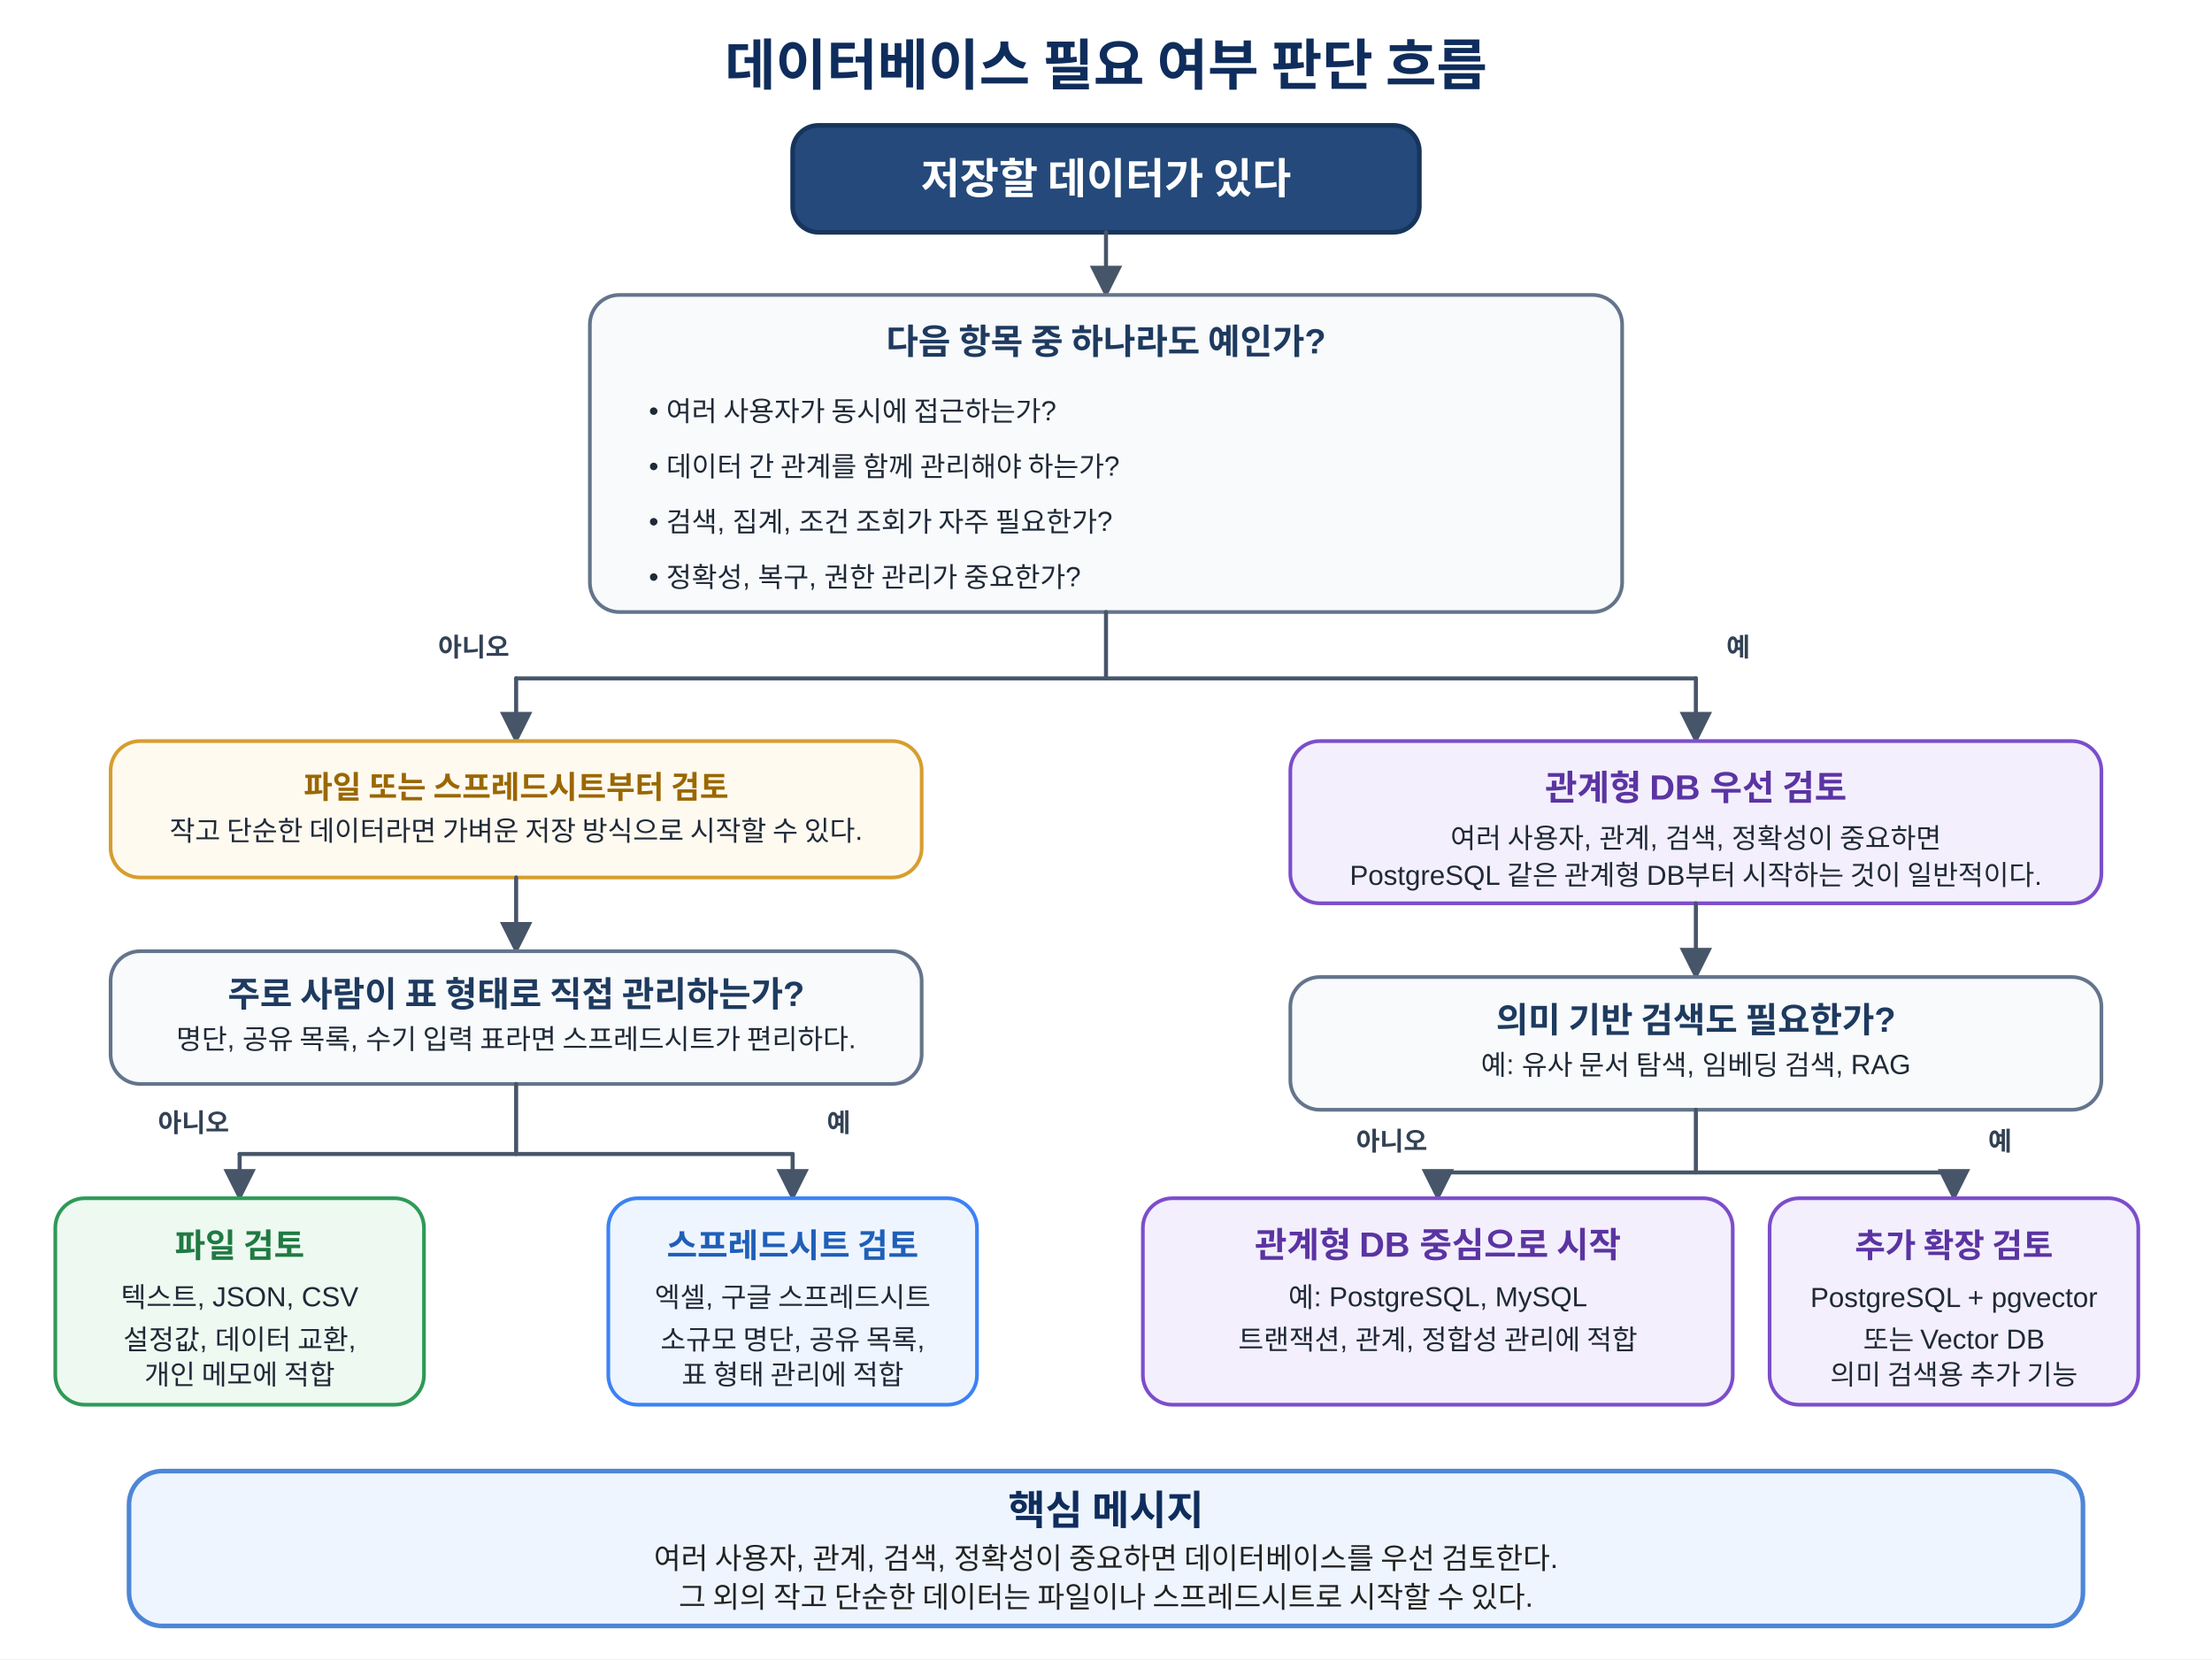
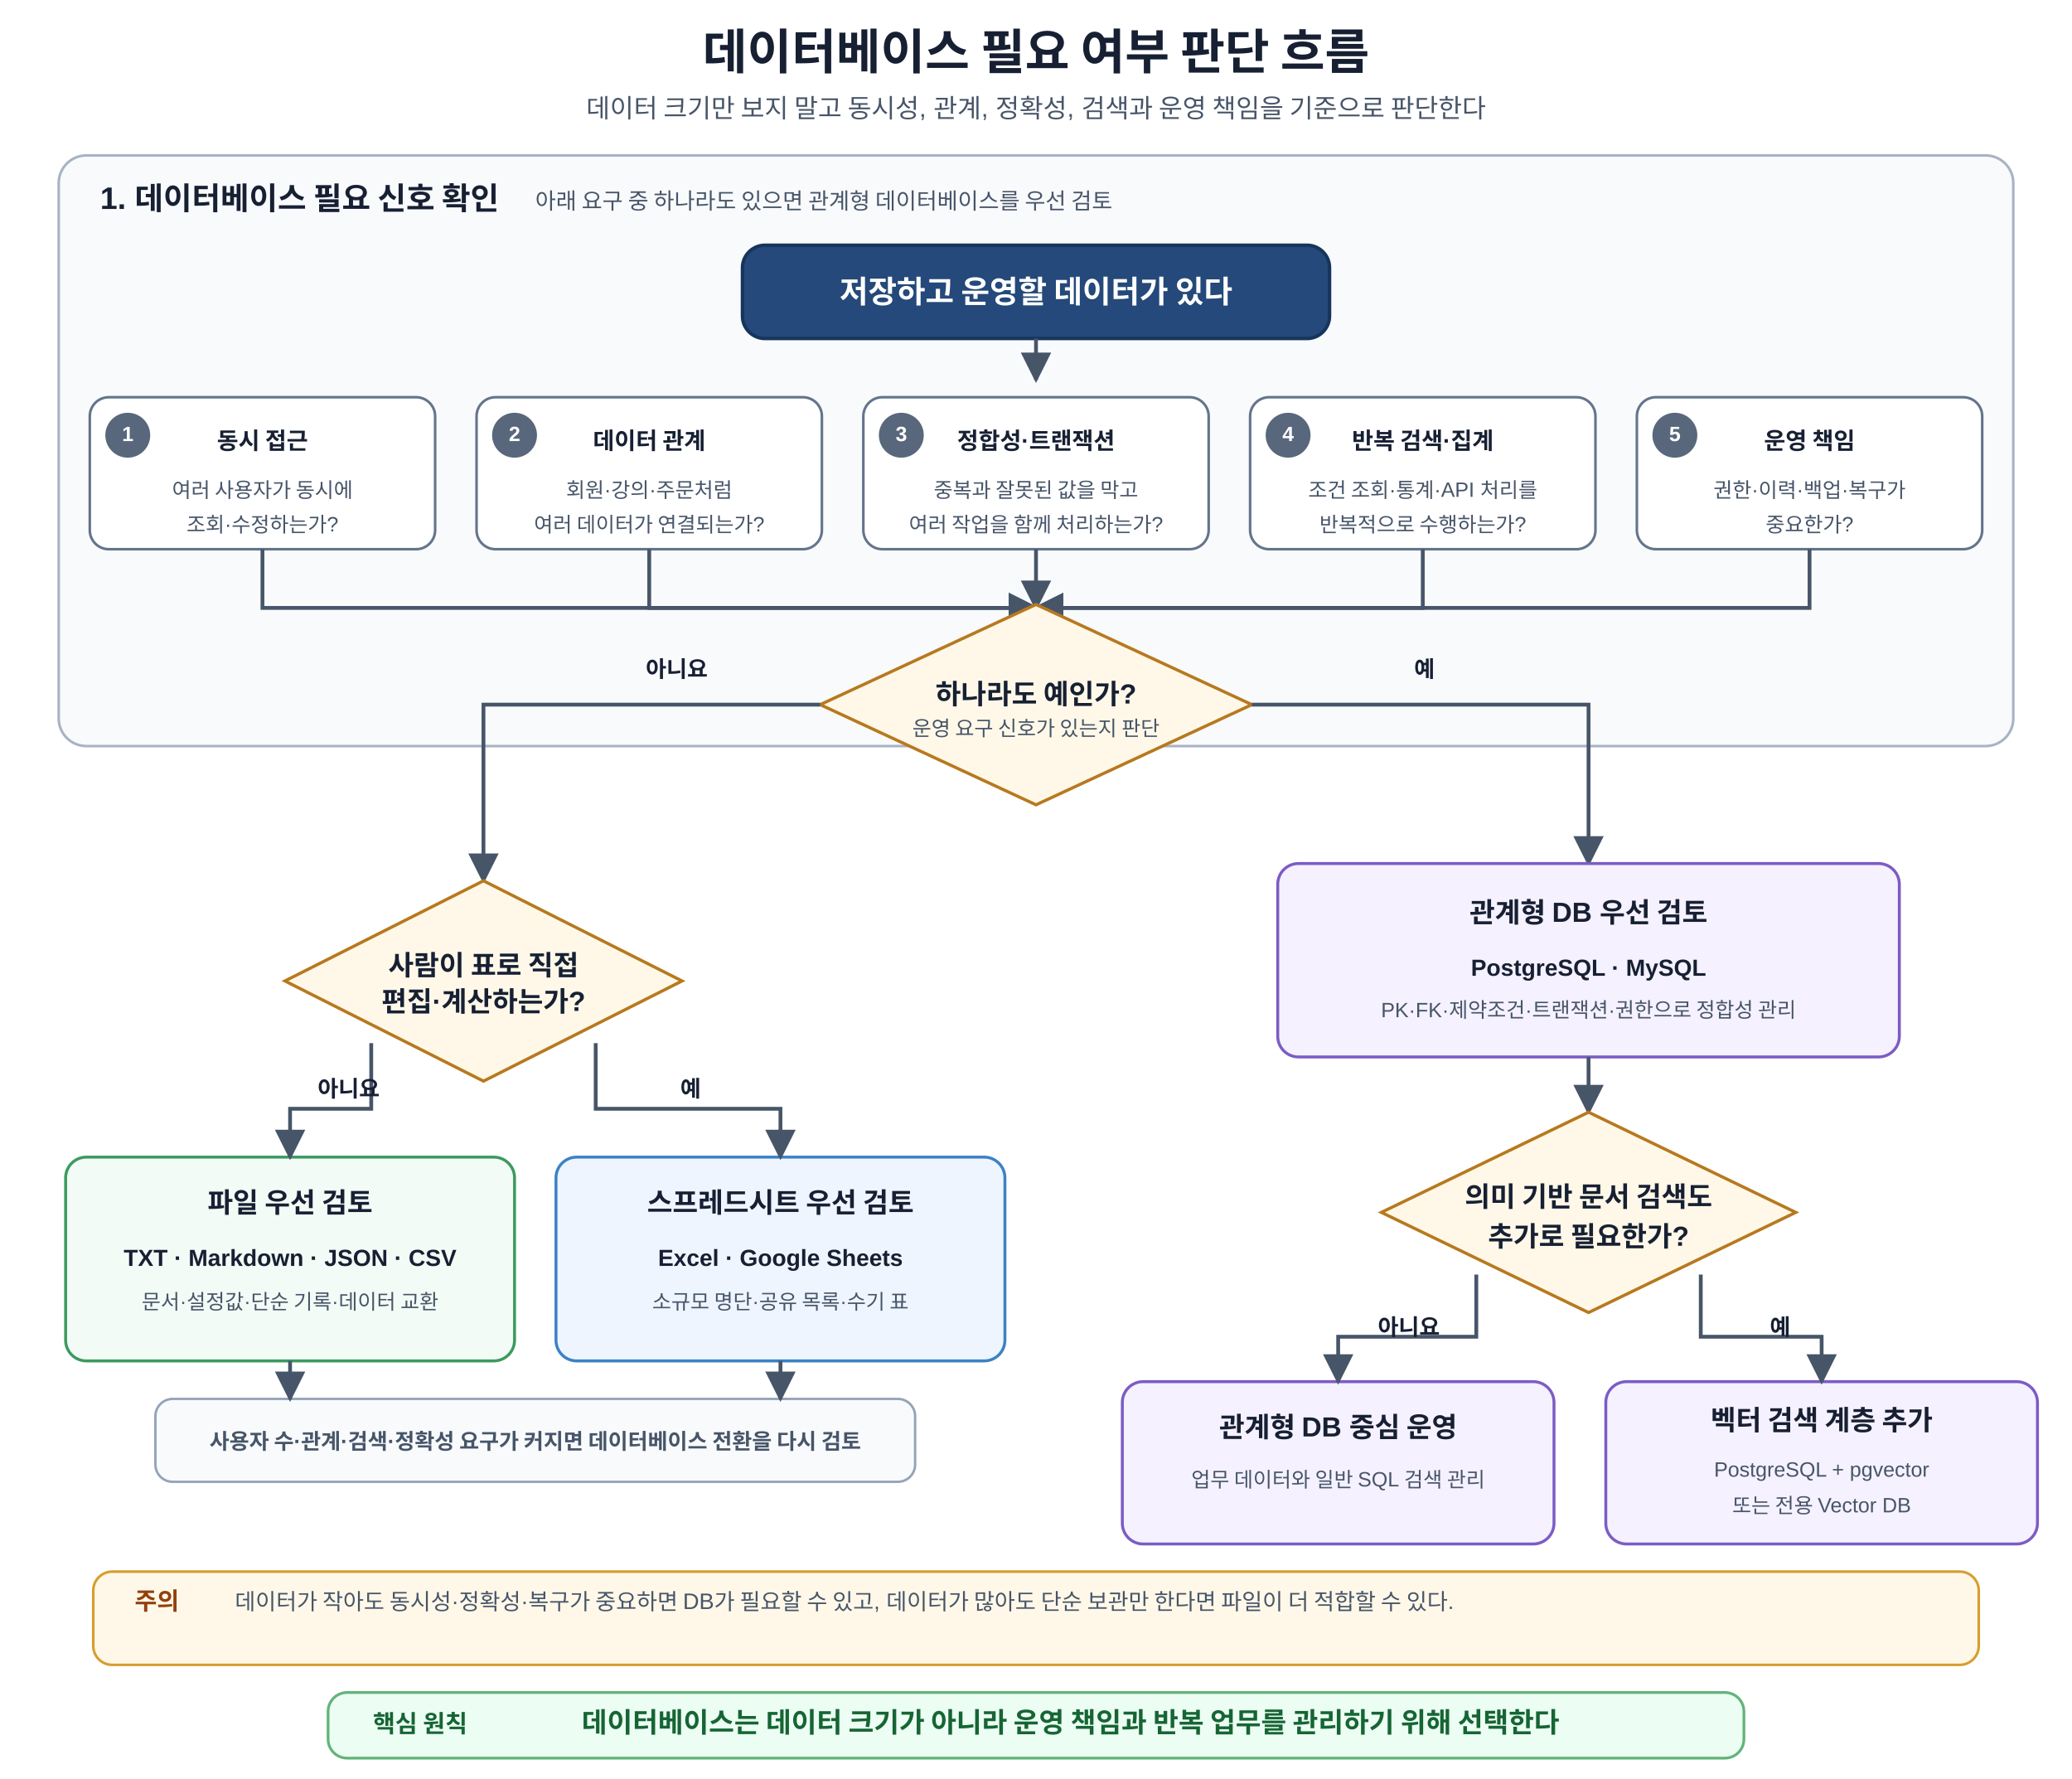
- <svg xmlns="http://www.w3.org/2000/svg" width="1200" height="900" viewBox="0 0 1200 900" role="img" aria-labelledby="title desc">
+ <svg xmlns="http://www.w3.org/2000/svg" width="1200" height="1030" viewBox="0 0 1200 1030" role="img" aria-labelledby="title desc">
  <defs>
    <marker id="arrow" viewBox="0 0 10 10" refX="9" refY="5" markerWidth="8" markerHeight="8" orient="auto">
      <path d="M 0 0 L 10 5 L 0 10 z" fill="#475569" />
    </marker>
    <style>
-       text { font-family: "Malgun Gothic", "Apple SD Gothic Neo", "Noto Sans KR", Arial, sans-serif; fill: #1f2937; }
-       .title { font-size: 30px; font-weight: 700; fill: #0f2d5c; }
-       .main { fill: #24497a; stroke: #17355c; stroke-width: 2.5; }
-       .main-text { font-size: 23px; font-weight: 700; fill: #ffffff; }
-       .question { fill: #f8fafc; stroke: #64748b; stroke-width: 2; }
-       .question-head { font-size: 19px; font-weight: 700; fill: #1e3a5f; }
-       .question-body { font-size: 15px; }
-       .db-box { fill: #f3effd; stroke: #7c4dcb; stroke-width: 2; }
-       .db-head { font-size: 19px; font-weight: 700; fill: #5b34a2; }
-       .db-text { font-size: 15px; }
-       .sheet-box { fill: #eef5ff; stroke: #3b82f6; stroke-width: 2; }
-       .sheet-head { font-size: 18px; font-weight: 700; fill: #1f5fb8; }
-       .file-box { fill: #eef9f1; stroke: #2f9a58; stroke-width: 2; }
-       .file-head { font-size: 18px; font-weight: 700; fill: #1f7a42; }
-       .hint-box { fill: #fffaf0; stroke: #d69e2e; stroke-width: 2; }
-       .hint-head { font-size: 17px; font-weight: 700; fill: #9a6700; }
-       .label { font-size: 14px; font-weight: 700; fill: #334155; }
-       .message-box { fill: #eef5ff; stroke: #4d86d7; stroke-width: 2.5; }
-       .message-title { font-size: 22px; font-weight: 700; fill: #0f2d5c; }
-       .message-text { font-size: 16px; fill: #222222; }
-       .line { stroke: #475569; stroke-width: 2.2; fill: none; stroke-linecap: round; marker-end: url(#arrow); }
-       .line-noarrow { stroke: #475569; stroke-width: 2.2; fill: none; stroke-linecap: round; }
+       text{font-family:Malgun Gothic,Apple SD Gothic Neo,Noto Sans KR,Arial,sans-serif;fill:#172033}
+       .title{font-size:28px;font-weight:700;text-anchor:middle}
+       .subtitle{font-size:15px;text-anchor:middle;fill:#475569}
+       .group{fill:#f8fafc;stroke:#a8b3c4;stroke-width:1.5;rx:16}
+       .group-title{font-size:18px;font-weight:700}
+       .group-sub{font-size:13px;fill:#475569}
+       .start{fill:#24497a;stroke:#17355c;stroke-width:2;rx:13}
+       .start-text{font-size:18px;font-weight:700;fill:#fff;text-anchor:middle;dominant-baseline:middle}
+       .signal{fill:#fff;stroke:#64748b;stroke-width:1.5;rx:11}
+       .signal-no{font-size:12px;font-weight:700;fill:#fff;text-anchor:middle;dominant-baseline:middle}
+       .signal-badge{fill:#58677b}
+       .signal-title{font-size:13.5px;font-weight:700;text-anchor:middle}
+       .signal-sub{font-size:12px;text-anchor:middle;fill:#475569}
+       .arrow{stroke:#475569;stroke-width:2.2;fill:none;marker-end:url(#arrow)}
+       .feedback{stroke:#d9534f;stroke-width:2;fill:none;stroke-dasharray:7 6;marker-end:url(#arrow)}
+       .decision{fill:#fff8e8;stroke:#b7791f;stroke-width:1.8}
+       .decision-text{font-size:16px;font-weight:700;text-anchor:middle;dominant-baseline:middle}
+       .decision-sub{font-size:12px;text-anchor:middle;fill:#475569}
+       .branch{font-size:13px;font-weight:700}
+       .file-box{fill:#f2fbf5;stroke:#3c9a5f;stroke-width:1.7;rx:12}
+       .sheet-box{fill:#eef5ff;stroke:#3b82c4;stroke-width:1.7;rx:12}
+       .db-box{fill:#f5f1ff;stroke:#7c5cc4;stroke-width:1.7;rx:12}
+       .result-title{font-size:16px;font-weight:700;text-anchor:middle}
+       .result-main{font-size:13.5px;font-weight:600;text-anchor:middle}
+       .result-sub{font-size:12px;text-anchor:middle;fill:#475569}
+       .recheck{fill:#f8fafc;stroke:#94a3b8;stroke-width:1.4;rx:10}
+       .recheck-text{font-size:12.5px;font-weight:700;text-anchor:middle;fill:#475569}
+       .note{fill:#fff8e8;stroke:#d69e2e;stroke-width:1.5;rx:11}
+       .note-title{font-size:14px;font-weight:700;fill:#92400e}
+       .note-text{font-size:13px;fill:#475569}
+       .principle{fill:#ecfdf3;stroke:#62b47a;stroke-width:1.6;rx:11}
+       .principle-label{font-size:14px;font-weight:700;fill:#166534}
+       .principle-text{font-size:16px;font-weight:700;text-anchor:middle;fill:#166534}
    </style>
  </defs>
-   <rect width="1200" height="900" fill="#ffffff" />
-   <text x="600" y="46" text-anchor="middle" class="title">데이터베이스 필요 여부 판단 흐름</text>
-   <rect x="430" y="68" width="340" height="58" rx="14" ry="14" class="main" />
-   <text x="600" y="105" text-anchor="middle" class="main-text">저장할 데이터가 있다</text>
-   <line x1="600" y1="126" x2="600" y2="160" class="line" />
-   <rect x="320" y="160" width="560" height="172" rx="16" ry="16" class="question" />
-   <text x="600" y="192" text-anchor="middle" class="question-head">다음 항목 중 하나라도 예인가?</text>
-   <text x="352" y="228" class="question-body">• 여러 사용자가 동시에 접근하는가?</text>
-   <text x="352" y="258" class="question-body">• 데이터 간 관계를 함께 관리해야 하는가?</text>
-   <text x="352" y="288" class="question-body">• 검색, 집계, 조건 조회가 자주 필요한가?</text>
-   <text x="352" y="318" class="question-body">• 정확성, 복구, 권한 관리가 중요한가?</text>
-   <line x1="600" y1="332" x2="600" y2="368" class="line-noarrow" />
-   <line x1="280" y1="368" x2="920" y2="368" class="line-noarrow" />
-   <line x1="280" y1="368" x2="280" y2="402" class="line" />
-   <line x1="920" y1="368" x2="920" y2="402" class="line" />
-   <text x="257" y="356" text-anchor="middle" class="label">아니오</text>
-   <text x="943" y="356" text-anchor="middle" class="label">예</text>
-   <rect x="60" y="402" width="440" height="74" rx="16" ry="16" class="hint-box" />
-   <text x="280" y="433" text-anchor="middle" class="hint-head">파일 또는 스프레드시트부터 검토</text>
-   <text x="280" y="456" text-anchor="middle" class="question-body">작고 단순한 데이터라면 가벼운 저장 방식으로 시작할 수 있다.</text>
-   <line x1="280" y1="476" x2="280" y2="516" class="line" />
-   <rect x="60" y="516" width="440" height="72" rx="16" ry="16" class="question" />
-   <text x="280" y="546" text-anchor="middle" class="question-head">주로 사람이 표 형태로 직접 관리하는가?</text>
-   <text x="280" y="569" text-anchor="middle" class="question-body">명단, 공유 목록, 수기 입력 표라면 스프레드시트가 편리하다.</text>
-   <line x1="280" y1="588" x2="280" y2="626" class="line-noarrow" />
-   <line x1="130" y1="626" x2="430" y2="626" class="line-noarrow" />
-   <line x1="130" y1="626" x2="130" y2="650" class="line" />
-   <line x1="430" y1="626" x2="430" y2="650" class="line" />
-   <text x="105" y="614" text-anchor="middle" class="label">아니오</text>
-   <text x="455" y="614" text-anchor="middle" class="label">예</text>
-   <rect x="30" y="650" width="200" height="112" rx="16" ry="16" class="file-box" />
-   <text x="130" y="682" text-anchor="middle" class="file-head">파일 검토</text>
-   <text x="130" y="709" text-anchor="middle" class="question-body">텍스트, JSON, CSV</text>
-   <text x="130" y="732" text-anchor="middle" class="question-body">설정값, 데이터 교환,</text>
-   <text x="130" y="751" text-anchor="middle" class="question-body">개인 메모에 적합</text>
-   <rect x="330" y="650" width="200" height="112" rx="16" ry="16" class="sheet-box" />
-   <text x="430" y="682" text-anchor="middle" class="sheet-head">스프레드시트 검토</text>
-   <text x="430" y="709" text-anchor="middle" class="question-body">엑셀, 구글 스프레드시트</text>
-   <text x="430" y="732" text-anchor="middle" class="question-body">소규모 명단, 공유 목록,</text>
-   <text x="430" y="751" text-anchor="middle" class="question-body">표 형태 관리에 적합</text>
-   <rect x="700" y="402" width="440" height="88" rx="16" ry="16" class="db-box" />
-   <text x="920" y="434" text-anchor="middle" class="db-head">관계형 DB 우선 검토</text>
-   <text x="920" y="460" text-anchor="middle" class="db-text">여러 사용자, 관계, 검색, 정확성이 중요하면</text>
-   <text x="920" y="480" text-anchor="middle" class="db-text">PostgreSQL 같은 관계형 DB부터 시작하는 것이 일반적이다.</text>
-   <line x1="920" y1="490" x2="920" y2="530" class="line" />
-   <rect x="700" y="530" width="440" height="72" rx="16" ry="16" class="question" />
-   <text x="920" y="560" text-anchor="middle" class="question-head">의미 기반 검색도 필요한가?</text>
-   <text x="920" y="583" text-anchor="middle" class="question-body">예: 유사 문서 탐색, 임베딩 검색, RAG</text>
-   <line x1="920" y1="602" x2="920" y2="636" class="line-noarrow" />
-   <line x1="780" y1="636" x2="1060" y2="636" class="line-noarrow" />
-   <line x1="780" y1="636" x2="780" y2="650" class="line" />
-   <line x1="1060" y1="636" x2="1060" y2="650" class="line" />
-   <text x="755" y="624" text-anchor="middle" class="label">아니오</text>
-   <text x="1085" y="624" text-anchor="middle" class="label">예</text>
-   <rect x="620" y="650" width="320" height="112" rx="16" ry="16" class="db-box" />
-   <text x="780" y="682" text-anchor="middle" class="db-head">관계형 DB 중심으로 시작</text>
-   <text x="780" y="709" text-anchor="middle" class="db-text">예: PostgreSQL, MySQL</text>
-   <text x="780" y="732" text-anchor="middle" class="db-text">트랜잭션, 관계, 정합성 관리에 적합</text>
-   <rect x="960" y="650" width="200" height="112" rx="16" ry="16" class="db-box" />
-   <text x="1060" y="682" text-anchor="middle" class="db-head" style="font-size:18px;">추가 확장 검토</text>
-   <text x="1060" y="709" text-anchor="middle" class="db-text">PostgreSQL + pgvector</text>
-   <text x="1060" y="732" text-anchor="middle" class="db-text">또는 Vector DB</text>
-   <text x="1060" y="751" text-anchor="middle" class="db-text">의미 검색용 추가 기능</text>
-   <rect x="70" y="798" width="1060" height="84" rx="18" ry="18" class="message-box" />
-   <text x="600" y="827" text-anchor="middle" class="message-title">핵심 메시지</text>
-   <text x="600" y="851" text-anchor="middle" class="message-text">여러 사용자, 관계, 검색, 정확성이 중요하면 데이터베이스를 우선 검토한다.</text>
-   <text x="600" y="872" text-anchor="middle" class="message-text">그 외의 작고 단순한 데이터는 파일이나 스프레드시트로 시작할 수 있다.</text>
+   <rect width="1200" height="1030" fill="#fff" />
+   <text x="600" y="40" class="title">데이터베이스 필요 여부 판단 흐름</text>
+   <text x="600" y="68" class="subtitle">데이터 크기만 보지 말고 동시성, 관계, 정확성, 검색과 운영 책임을 기준으로 판단한다</text>
+   <rect x="34" y="90" width="1132" height="342" class="group" />
+   <text x="58" y="121" class="group-title">1. 데이터베이스 필요 신호 확인</text>
+   <text x="310" y="121" class="group-sub">아래 요구 중 하나라도 있으면 관계형 데이터베이스를 우선 검토</text>
+   <rect x="430" y="142" width="340" height="54" class="start" />
+   <text x="600" y="169" class="start-text">저장하고 운영할 데이터가 있다</text>
+   <path d="M600 196V220" class="arrow" />
+   <rect x="52" y="230" width="200" height="88" class="signal" />
+   <circle cx="74" cy="252" r="13" class="signal-badge" />
+   <text x="74" y="252" class="signal-no">1</text>
+   <text x="152" y="260" class="signal-title">동시 접근</text>
+   <text x="152" y="288" class="signal-sub">여러 사용자가 동시에</text>
+   <text x="152" y="308" class="signal-sub">조회·수정하는가?</text>
+   <rect x="276" y="230" width="200" height="88" class="signal" />
+   <circle cx="298" cy="252" r="13" class="signal-badge" />
+   <text x="298" y="252" class="signal-no">2</text>
+   <text x="376" y="260" class="signal-title">데이터 관계</text>
+   <text x="376" y="288" class="signal-sub">회원·강의·주문처럼</text>
+   <text x="376" y="308" class="signal-sub">여러 데이터가 연결되는가?</text>
+   <rect x="500" y="230" width="200" height="88" class="signal" />
+   <circle cx="522" cy="252" r="13" class="signal-badge" />
+   <text x="522" y="252" class="signal-no">3</text>
+   <text x="600" y="260" class="signal-title">정합성·트랜잭션</text>
+   <text x="600" y="288" class="signal-sub">중복과 잘못된 값을 막고</text>
+   <text x="600" y="308" class="signal-sub">여러 작업을 함께 처리하는가?</text>
+   <rect x="724" y="230" width="200" height="88" class="signal" />
+   <circle cx="746" cy="252" r="13" class="signal-badge" />
+   <text x="746" y="252" class="signal-no">4</text>
+   <text x="824" y="260" class="signal-title">반복 검색·집계</text>
+   <text x="824" y="288" class="signal-sub">조건 조회·통계·API 처리를</text>
+   <text x="824" y="308" class="signal-sub">반복적으로 수행하는가?</text>
+   <rect x="948" y="230" width="200" height="88" class="signal" />
+   <circle cx="970" cy="252" r="13" class="signal-badge" />
+   <text x="970" y="252" class="signal-no">5</text>
+   <text x="1048" y="260" class="signal-title">운영 책임</text>
+   <text x="1048" y="288" class="signal-sub">권한·이력·백업·복구가</text>
+   <text x="1048" y="308" class="signal-sub">중요한가?</text>
+   <path d="M152 318V352H600" class="arrow" />
+   <path d="M376 318V352H600" class="arrow" />
+   <path d="M600 318V352" class="arrow" />
+   <path d="M824 318V352H600" class="arrow" />
+   <path d="M1048 318V352H600" class="arrow" />
+   <polygon points="600,350 725,408 600,466 475,408" class="decision" />
+   <text x="600" y="402" class="decision-text">하나라도 예인가?</text>
+   <text x="600" y="426" class="decision-sub">운영 요구 신호가 있는지 판단</text>
+   <path d="M475 408H280V510" class="arrow" />
+   <text x="374" y="392" class="branch">아니요</text>
+   <path d="M725 408H920V500" class="arrow" />
+   <text x="819" y="392" class="branch">예</text>
+   <polygon points="280,510 395,568 280,626 165,568" class="decision" />
+   <text x="280" y="559" class="decision-text">사람이 표로 직접</text>
+   <text x="280" y="580" class="decision-text">편집·계산하는가?</text>
+   <rect x="38" y="670" width="260" height="118" class="file-box" />
+   <text x="168" y="702" class="result-title">파일 우선 검토</text>
+   <text x="168" y="733" class="result-main">TXT · Markdown · JSON · CSV</text>
+   <text x="168" y="758" class="result-sub">문서·설정값·단순 기록·데이터 교환</text>
+   <rect x="322" y="670" width="260" height="118" class="sheet-box" />
+   <text x="452" y="702" class="result-title">스프레드시트 우선 검토</text>
+   <text x="452" y="733" class="result-main">Excel · Google Sheets</text>
+   <text x="452" y="758" class="result-sub">소규모 명단·공유 목록·수기 표</text>
+   <path d="M215 604V642H168V670" class="arrow" />
+   <text x="184" y="635" class="branch">아니요</text>
+   <path d="M345 604V642H452V670" class="arrow" />
+   <text x="394" y="635" class="branch">예</text>
+   <rect x="90" y="810" width="440" height="48" class="recheck" />
+   <text x="310" y="839" class="recheck-text">사용자 수·관계·검색·정확성 요구가 커지면 데이터베이스 전환을 다시 검토</text>
+   <path d="M168 788V810" class="arrow" />
+   <path d="M452 788V810" class="arrow" />
+   <rect x="740" y="500" width="360" height="112" class="db-box" />
+   <text x="920" y="534" class="result-title">관계형 DB 우선 검토</text>
+   <text x="920" y="565" class="result-main">PostgreSQL · MySQL</text>
+   <text x="920" y="589" class="result-sub">PK·FK·제약조건·트랜잭션·권한으로 정합성 관리</text>
+   <path d="M920 612V644" class="arrow" />
+   <polygon points="920,644 1040,702 920,760 800,702" class="decision" />
+   <text x="920" y="693" class="decision-text">의미 기반 문서 검색도</text>
+   <text x="920" y="716" class="decision-text">추가로 필요한가?</text>
+   <rect x="650" y="800" width="250" height="94" class="db-box" />
+   <text x="775" y="832" class="result-title">관계형 DB 중심 운영</text>
+   <text x="775" y="861" class="result-sub">업무 데이터와 일반 SQL 검색 관리</text>
+   <rect x="930" y="800" width="250" height="94" class="db-box" />
+   <text x="1055" y="828" class="result-title">벡터 검색 계층 추가</text>
+   <text x="1055" y="855" class="result-sub">PostgreSQL + pgvector</text>
+   <text x="1055" y="876" class="result-sub">또는 전용 Vector DB</text>
+   <path d="M855 738V774H775V800" class="arrow" />
+   <text x="798" y="773" class="branch">아니요</text>
+   <path d="M985 738V774H1055V800" class="arrow" />
+   <text x="1025" y="773" class="branch">예</text>
+   <rect x="54" y="910" width="1092" height="54" class="note" />
+   <text x="78" y="932" class="note-title">주의</text>
+   <text x="136" y="932" class="note-text">데이터가 작아도 동시성·정확성·복구가 중요하면 DB가 필요할 수 있고, 데이터가 많아도 단순 보관만 한다면 파일이 더 적합할 수 있다.</text>
+   <rect x="190" y="980" width="820" height="38" class="principle" />
+   <text x="216" y="1003" class="principle-label">핵심 원칙</text>
+   <text x="620" y="1003" class="principle-text">데이터베이스는 데이터 크기가 아니라 운영 책임과 반복 업무를 관리하기 위해 선택한다</text>
</svg>
